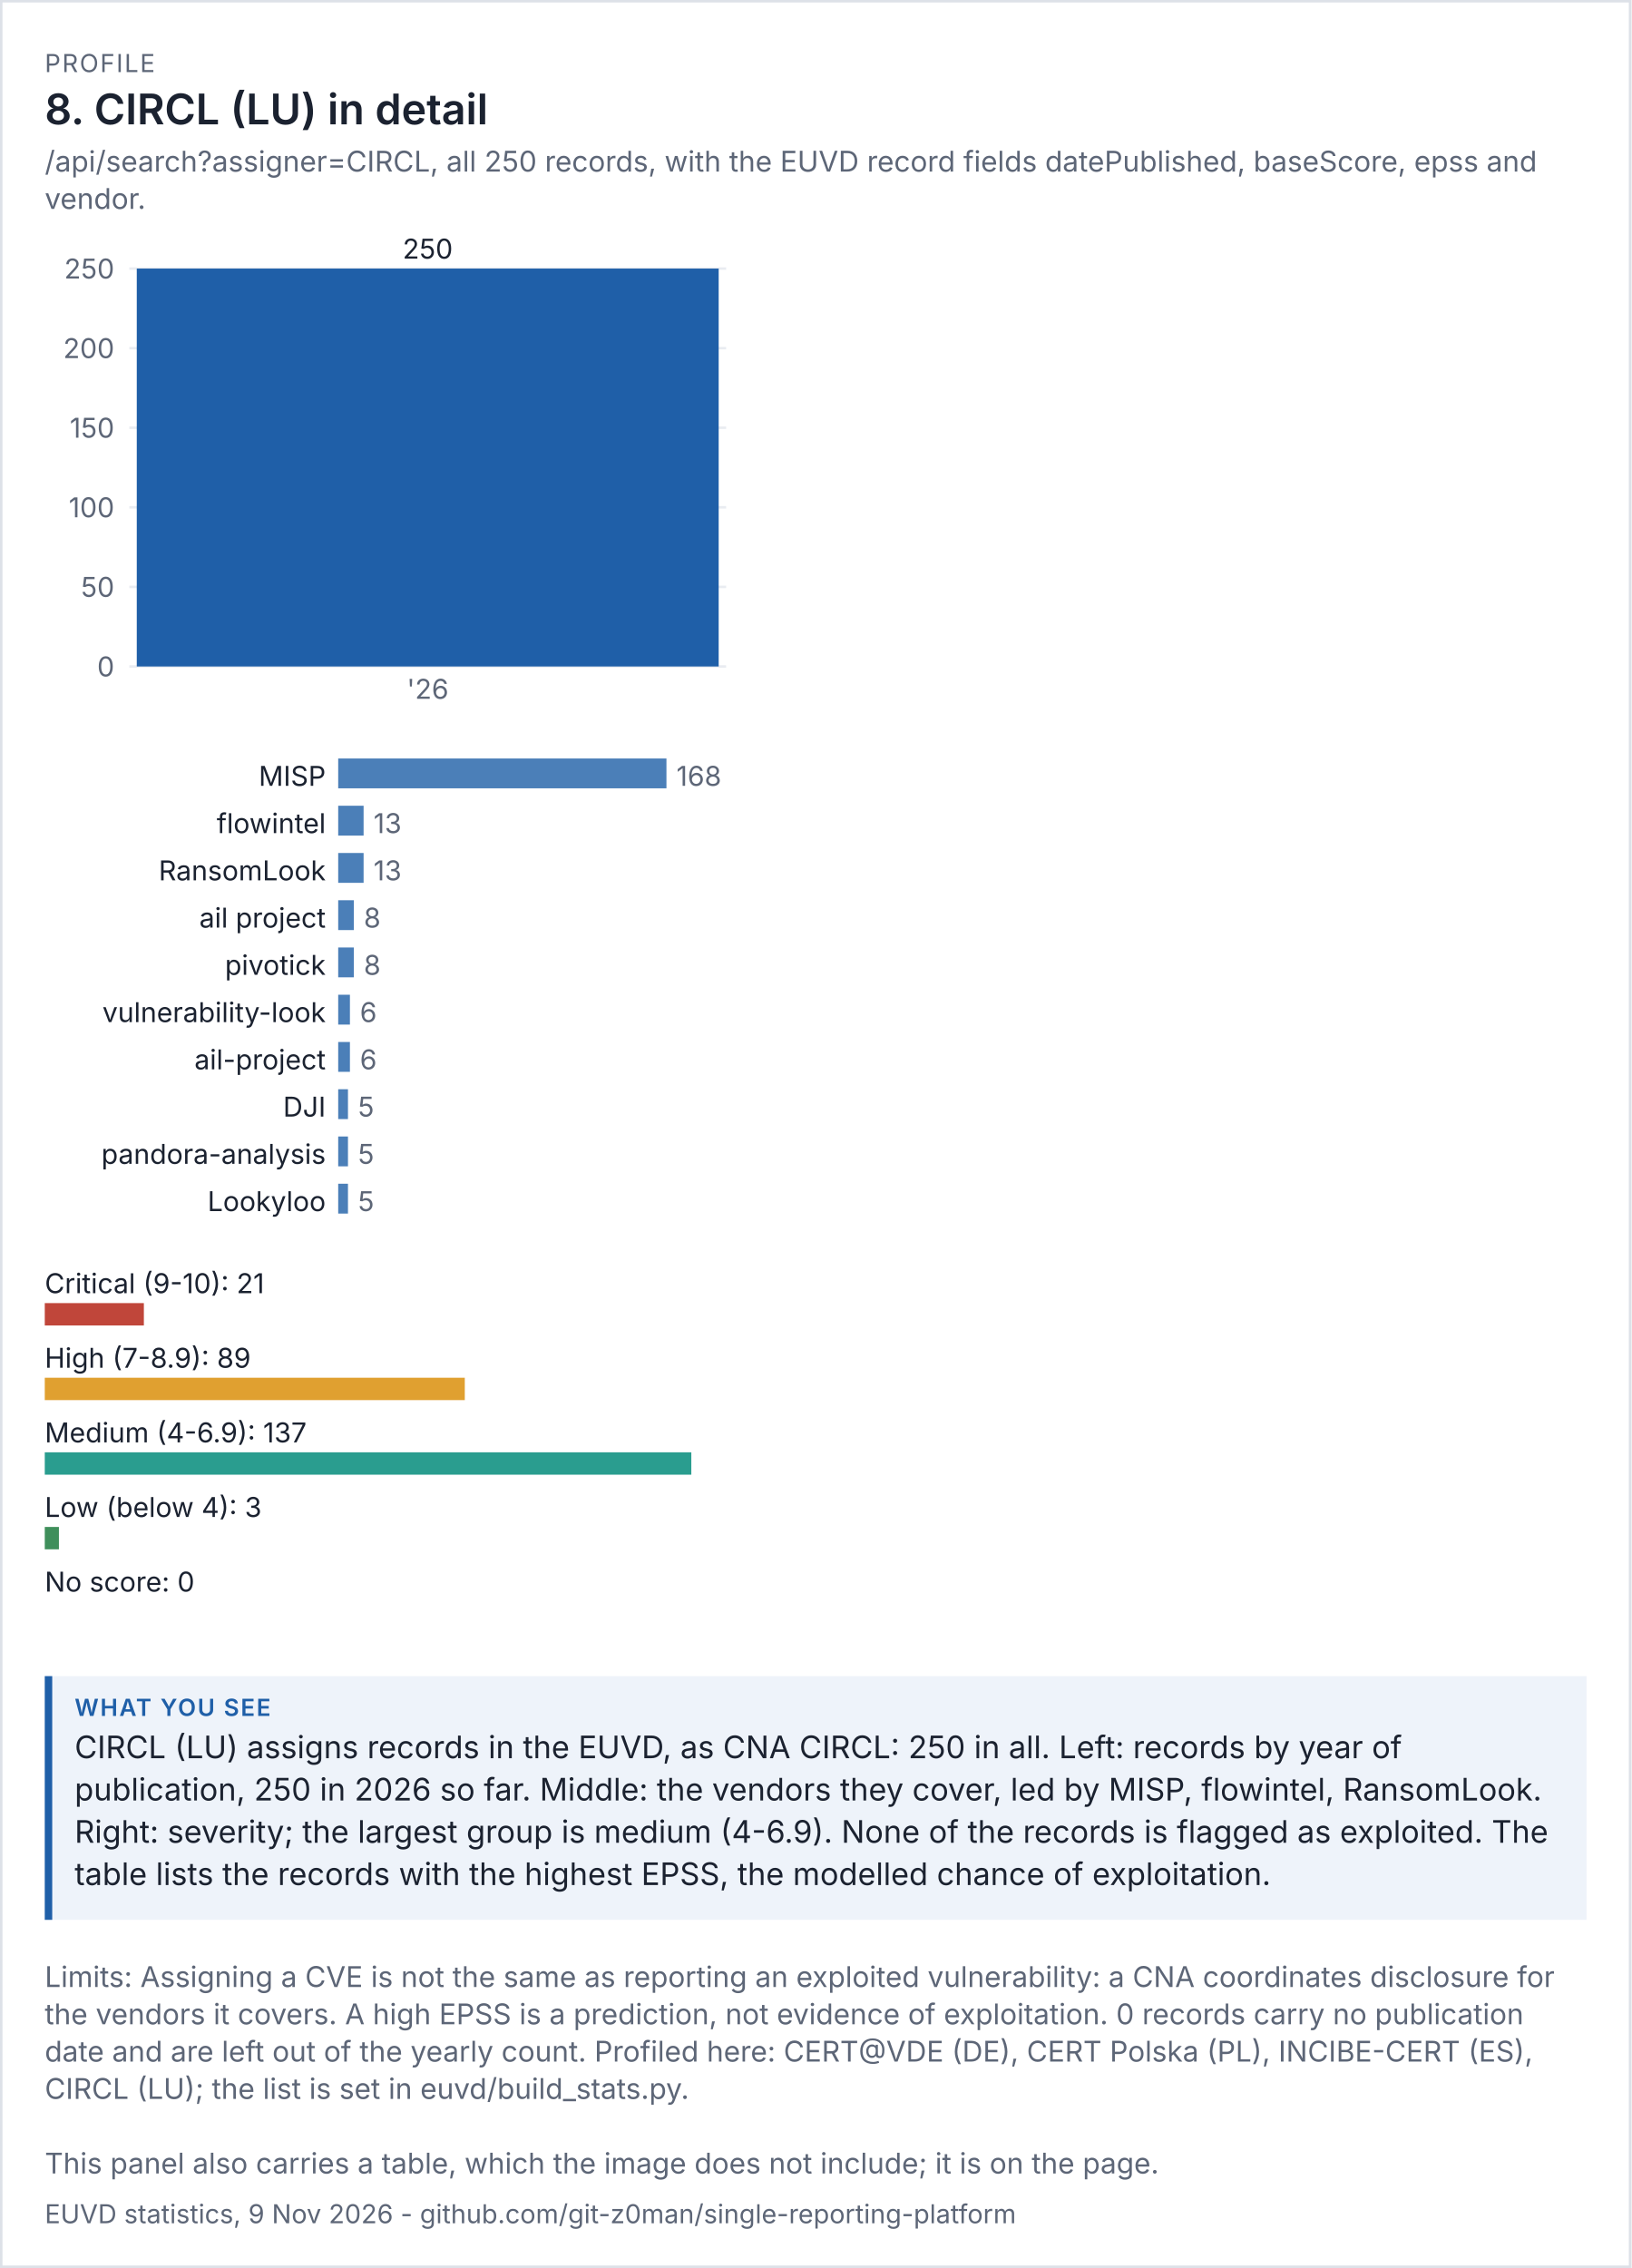
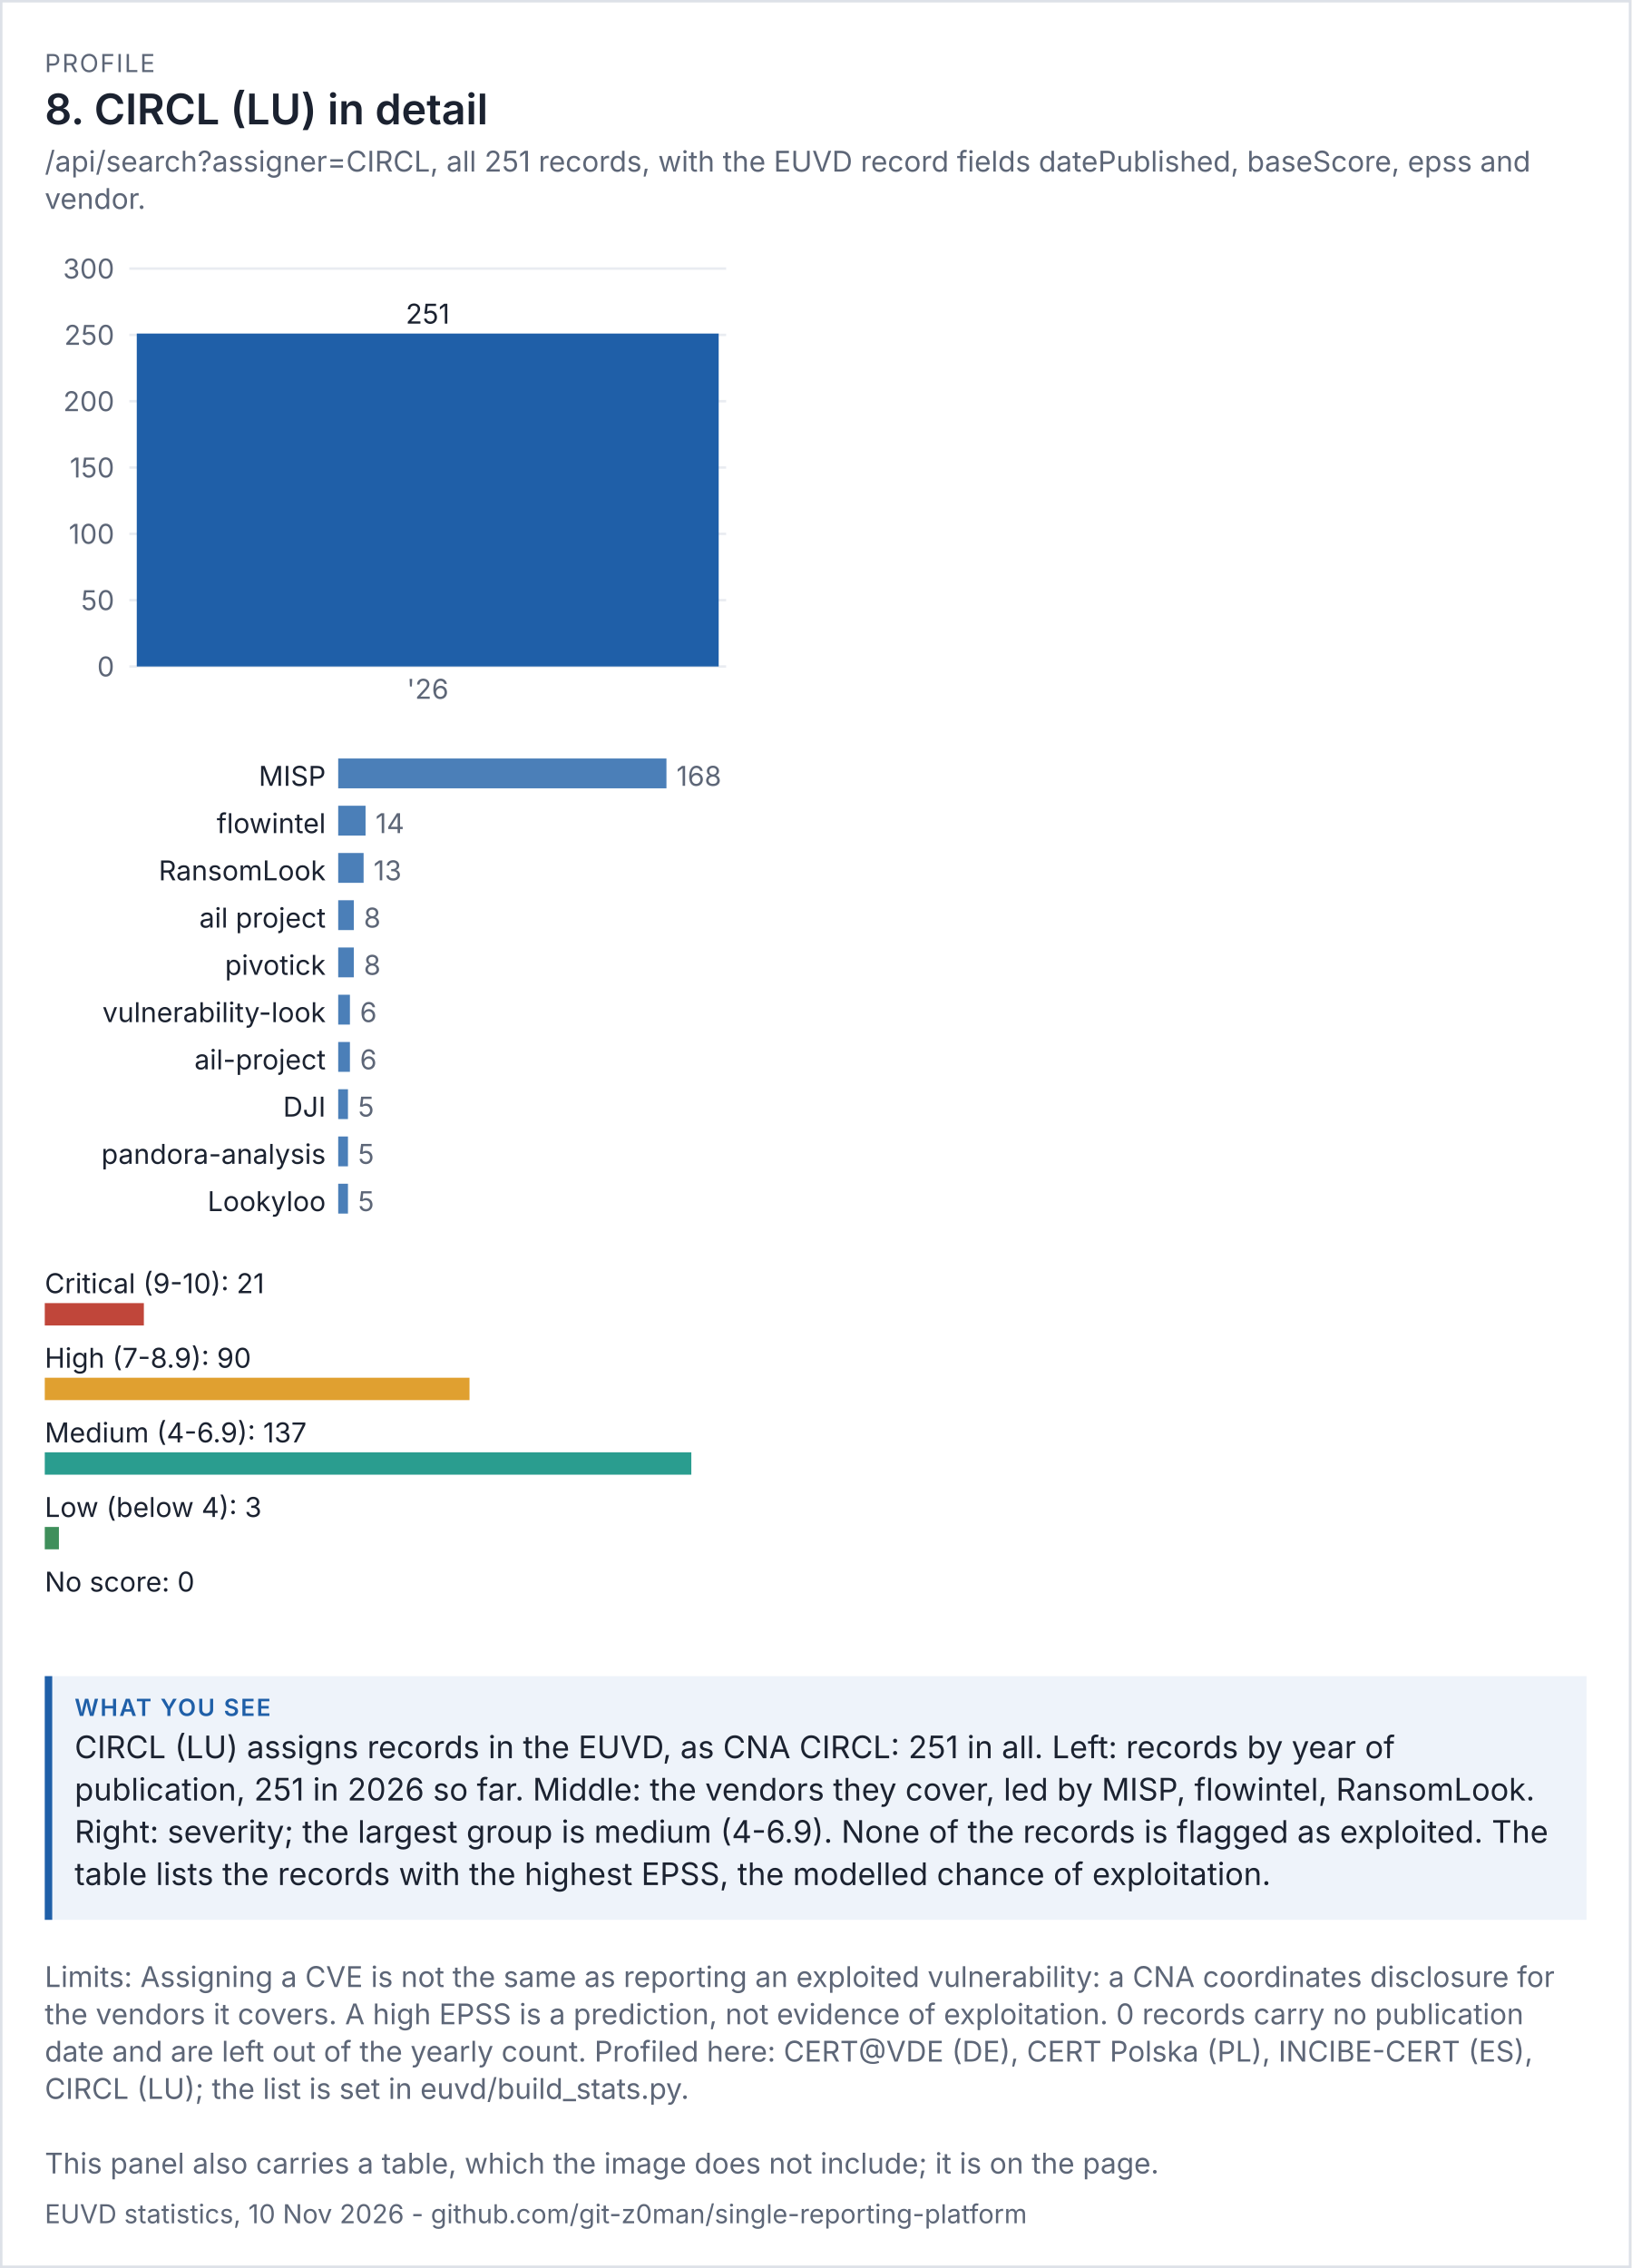
<svg xmlns="http://www.w3.org/2000/svg" viewBox="0 0 656 912" width="656" height="912" font-family="system-ui,-apple-system,'Segoe UI',sans-serif">
  <rect width="100%" height="100%" fill="#ffffff" />
  <rect x="0.5" y="0.5" width="655" height="911" fill="none" stroke="#dde1e8" />
  <text x="18" y="29" font-size="10" letter-spacing="0.6" fill="#5d6677">PROFILE</text>
  <text x="18" y="50" font-size="17" fill="#1b2230" font-weight="600">8. CIRCL (LU) in detail</text>
-   <text x="18" y="69" font-size="11.5" fill="#5d6677">/api/search?assigner=CIRCL, all 250 records, with the EUVD record fields datePublished, baseScore, epss and</text>
+   <text x="18" y="69" font-size="11.5" fill="#5d6677">/api/search?assigner=CIRCL, all 251 records, with the EUVD record fields datePublished, baseScore, epss and</text>
  <text x="18" y="84" font-size="11.5" fill="#5d6677">vendor.</text>
  <g transform="translate(18,94) scale(1)" font-size="11">
    <svg viewBox="0 0 280 200" role="img" width="280" height="200">
      <g>
        <line x1="34" x2="274" y1="174" y2="174" stroke="rgb(233, 236, 241)" />
        <text x="28" y="178" text-anchor="end" fill="rgb(93, 102, 119)">0</text>
-         <line x1="34" x2="274" y1="142" y2="142" stroke="rgb(233, 236, 241)" />
-         <text x="28" y="146" text-anchor="end" fill="rgb(93, 102, 119)">50</text>
-         <line x1="34" x2="274" y1="110" y2="110" stroke="rgb(233, 236, 241)" />
-         <text x="28" y="114" text-anchor="end" fill="rgb(93, 102, 119)">100</text>
-         <line x1="34" x2="274" y1="78" y2="78" stroke="rgb(233, 236, 241)" />
-         <text x="28" y="82" text-anchor="end" fill="rgb(93, 102, 119)">150</text>
-         <line x1="34" x2="274" y1="46" y2="46" stroke="rgb(233, 236, 241)" />
-         <text x="28" y="50" text-anchor="end" fill="rgb(93, 102, 119)">200</text>
+         <line x1="34" x2="274" y1="147.333" y2="147.333" stroke="rgb(233, 236, 241)" />
+         <text x="28" y="151.333" text-anchor="end" fill="rgb(93, 102, 119)">50</text>
+         <line x1="34" x2="274" y1="120.667" y2="120.667" stroke="rgb(233, 236, 241)" />
+         <text x="28" y="124.667" text-anchor="end" fill="rgb(93, 102, 119)">100</text>
+         <line x1="34" x2="274" y1="94" y2="94" stroke="rgb(233, 236, 241)" />
+         <text x="28" y="98" text-anchor="end" fill="rgb(93, 102, 119)">150</text>
+         <line x1="34" x2="274" y1="67.333" y2="67.333" stroke="rgb(233, 236, 241)" />
+         <text x="28" y="71.333" text-anchor="end" fill="rgb(93, 102, 119)">200</text>
+         <line x1="34" x2="274" y1="40.667" y2="40.667" stroke="rgb(233, 236, 241)" />
+         <text x="28" y="44.667" text-anchor="end" fill="rgb(93, 102, 119)">250</text>
        <line x1="34" x2="274" y1="14" y2="14" stroke="rgb(233, 236, 241)" />
-         <text x="28" y="18" text-anchor="end" fill="rgb(93, 102, 119)">250</text>
-         <rect x="37" y="14" width="234" height="160" fill="rgb(31, 95, 168)" />
-         <text x="154" y="10" text-anchor="middle" class="t" fill="rgb(27, 34, 48)">250</text>
+         <text x="28" y="18" text-anchor="end" fill="rgb(93, 102, 119)">300</text>
+         <rect x="37" y="40.133" width="234" height="133.867" fill="rgb(31, 95, 168)" />
+         <text x="154" y="36.133" text-anchor="middle" class="t" fill="rgb(27, 34, 48)">251</text>
        <text x="154" y="187" text-anchor="middle" fill="rgb(93, 102, 119)">'26</text>
      </g>
    </svg>
  </g>
  <g transform="translate(18,302) scale(1)" font-size="11">
    <svg viewBox="0 0 280 196" role="img" width="280" height="196">
      <g>
        <text x="113" y="14" text-anchor="end" class="t" fill="rgb(27, 34, 48)">MISP</text>
        <rect x="118" y="3" width="132" height="12" fill="rgb(75, 127, 184)" />
        <text x="254" y="14" fill="rgb(93, 102, 119)">168</text>
        <text x="113" y="33" text-anchor="end" class="t" fill="rgb(27, 34, 48)">flowintel</text>
-         <rect x="118" y="22" width="10.214" height="12" fill="rgb(75, 127, 184)" />
-         <text x="132.214" y="33" fill="rgb(93, 102, 119)">13</text>
+         <rect x="118" y="22" width="11" height="12" fill="rgb(75, 127, 184)" />
+         <text x="133" y="33" fill="rgb(93, 102, 119)">14</text>
        <text x="113" y="52" text-anchor="end" class="t" fill="rgb(27, 34, 48)">RansomLook</text>
        <rect x="118" y="41" width="10.214" height="12" fill="rgb(75, 127, 184)" />
        <text x="132.214" y="52" fill="rgb(93, 102, 119)">13</text>
        <text x="113" y="71" text-anchor="end" class="t" fill="rgb(27, 34, 48)">ail project</text>
        <rect x="118" y="60" width="6.286" height="12" fill="rgb(75, 127, 184)" />
        <text x="128.286" y="71" fill="rgb(93, 102, 119)">8</text>
        <text x="113" y="90" text-anchor="end" class="t" fill="rgb(27, 34, 48)">pivotick</text>
        <rect x="118" y="79" width="6.286" height="12" fill="rgb(75, 127, 184)" />
        <text x="128.286" y="90" fill="rgb(93, 102, 119)">8</text>
        <text x="113" y="109" text-anchor="end" class="t" fill="rgb(27, 34, 48)">vulnerability-look</text>
        <rect x="118" y="98" width="4.714" height="12" fill="rgb(75, 127, 184)" />
        <text x="126.714" y="109" fill="rgb(93, 102, 119)">6</text>
        <text x="113" y="128" text-anchor="end" class="t" fill="rgb(27, 34, 48)">ail-project</text>
        <rect x="118" y="117" width="4.714" height="12" fill="rgb(75, 127, 184)" />
        <text x="126.714" y="128" fill="rgb(93, 102, 119)">6</text>
        <text x="113" y="147" text-anchor="end" class="t" fill="rgb(27, 34, 48)">DJI</text>
        <rect x="118" y="136" width="3.929" height="12" fill="rgb(75, 127, 184)" />
        <text x="125.929" y="147" fill="rgb(93, 102, 119)">5</text>
        <text x="113" y="166" text-anchor="end" class="t" fill="rgb(27, 34, 48)">pandora-analysis</text>
        <rect x="118" y="155" width="3.929" height="12" fill="rgb(75, 127, 184)" />
        <text x="125.929" y="166" fill="rgb(93, 102, 119)">5</text>
        <text x="113" y="185" text-anchor="end" class="t" fill="rgb(27, 34, 48)">Lookyloo</text>
        <rect x="118" y="174" width="3.929" height="12" fill="rgb(75, 127, 184)" />
        <text x="125.929" y="185" fill="rgb(93, 102, 119)">5</text>
      </g>
    </svg>
  </g>
  <g transform="translate(18,506) scale(1)" font-size="11">
    <svg viewBox="0 0 280 156" role="img" width="280" height="156">
      <g>
        <text x="0" y="14" class="t" fill="rgb(27, 34, 48)">Critical (9-10): 21</text>
        <rect x="0" y="18" width="39.854" height="9" fill="rgb(192, 70, 58)" />
-         <text x="0" y="44" class="t" fill="rgb(27, 34, 48)">High (7-8.9): 89</text>
-         <rect x="0" y="48" width="168.905" height="9" fill="rgb(224, 160, 48)" />
+         <text x="0" y="44" class="t" fill="rgb(27, 34, 48)">High (7-8.9): 90</text>
+         <rect x="0" y="48" width="170.803" height="9" fill="rgb(224, 160, 48)" />
        <text x="0" y="74" class="t" fill="rgb(27, 34, 48)">Medium (4-6.9): 137</text>
        <rect x="0" y="78" width="260" height="9" fill="rgb(42, 157, 143)" />
        <text x="0" y="104" class="t" fill="rgb(27, 34, 48)">Low (below 4): 3</text>
        <rect x="0" y="108" width="5.693" height="9" fill="rgb(63, 143, 91)" />
        <text x="0" y="134" class="t" fill="rgb(27, 34, 48)">No score: 0</text>
        <rect x="0" y="138" width="0" height="9" fill="rgb(125, 135, 152)" />
      </g>
    </svg>
  </g>
  <rect x="18" y="674" width="620" height="98" fill="#eef3fa" />
  <rect x="18" y="674" width="3" height="98" fill="#1f5fa8" />
  <text x="30" y="690" font-size="9.5" letter-spacing="0.6" font-weight="600" fill="#1f5fa8">WHAT YOU SEE</text>
-   <text x="30" y="707" font-size="12.5" fill="#1b2230">CIRCL (LU) assigns records in the EUVD, as CNA CIRCL: 250 in all. Left: records by year of</text>
-   <text x="30" y="724" font-size="12.5" fill="#1b2230">publication, 250 in 2026 so far. Middle: the vendors they cover, led by MISP, flowintel, RansomLook.</text>
+   <text x="30" y="707" font-size="12.5" fill="#1b2230">CIRCL (LU) assigns records in the EUVD, as CNA CIRCL: 251 in all. Left: records by year of</text>
+   <text x="30" y="724" font-size="12.5" fill="#1b2230">publication, 251 in 2026 so far. Middle: the vendors they cover, led by MISP, flowintel, RansomLook.</text>
  <text x="30" y="741" font-size="12.5" fill="#1b2230">Right: severity; the largest group is medium (4-6.9). None of the records is flagged as exploited. The</text>
  <text x="30" y="758" font-size="12.5" fill="#1b2230">table lists the records with the highest EPSS, the modelled chance of exploitation.</text>
  <text x="18" y="799" font-size="11.5" fill="#5d6677">Limits: Assigning a CVE is not the same as reporting an exploited vulnerability: a CNA coordinates disclosure for</text>
  <text x="18" y="814" font-size="11.5" fill="#5d6677">the vendors it covers. A high EPSS is a prediction, not evidence of exploitation. 0 records carry no publication</text>
  <text x="18" y="829" font-size="11.5" fill="#5d6677">date and are left out of the yearly count. Profiled here: CERT@VDE (DE), CERT Polska (PL), INCIBE-CERT (ES),</text>
  <text x="18" y="844" font-size="11.5" fill="#5d6677">CIRCL (LU); the list is set in euvd/build_stats.py.</text>
  <text x="18" y="874" font-size="11.5" fill="#5d6677">This panel also carries a table, which the image does not include; it is on the page.</text>
-   <text x="18" y="894" font-size="10.5" fill="#5d6677">EUVD statistics, 9 Nov 2026 - github.com/git-z0man/single-reporting-platform</text>
+   <text x="18" y="894" font-size="10.5" fill="#5d6677">EUVD statistics, 10 Nov 2026 - github.com/git-z0man/single-reporting-platform</text>
</svg>
